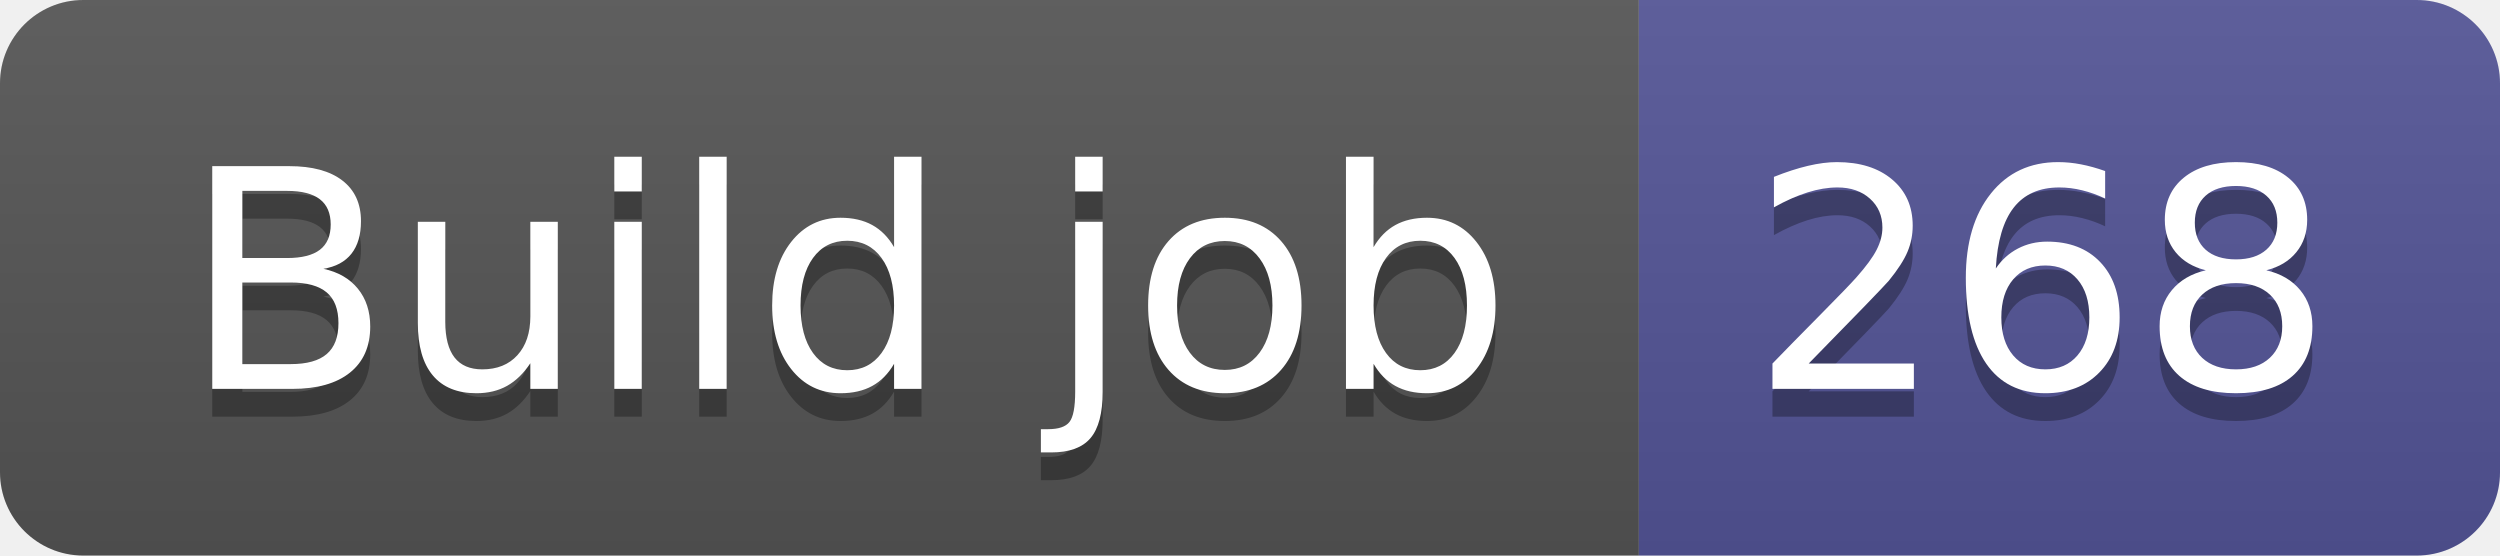
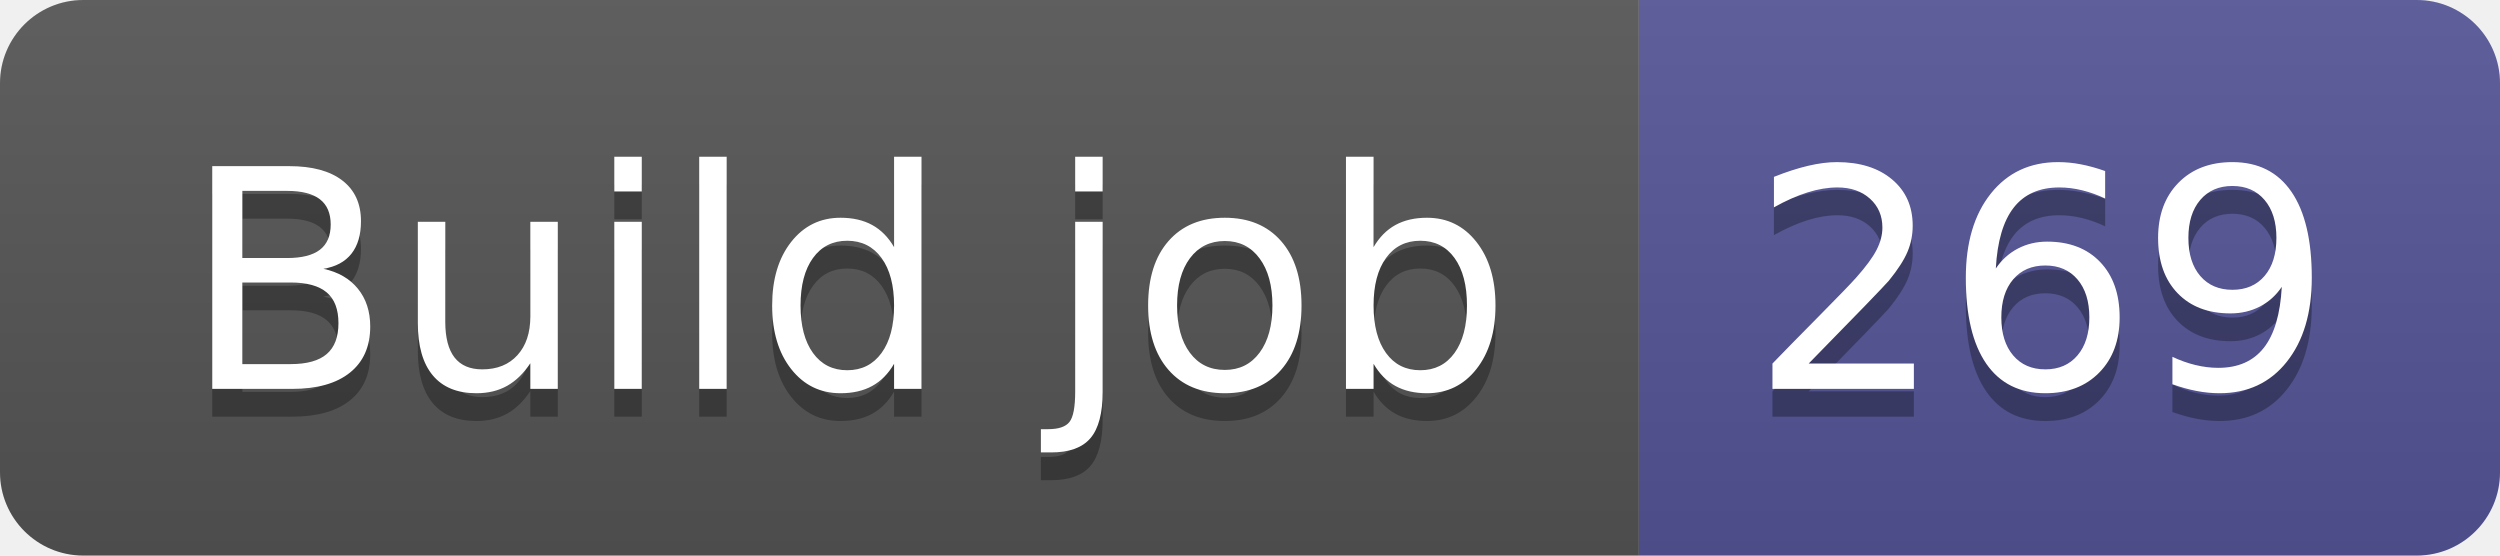
- <svg xmlns="http://www.w3.org/2000/svg" width="90" height="20" role="img" aria-label="Build job: 268">
+ <svg xmlns="http://www.w3.org/2000/svg" width="90" height="20" role="img" aria-label="Build job: 269">
  <linearGradient id="s" x2="0" y2="100%">
    <stop offset="0" stop-color="#bbb" stop-opacity=".1" />
    <stop offset="1" stop-opacity=".1" />
  </linearGradient>
  <clipPath id="r">
    <rect width="90" height="20" rx="3" fill="#fff" />
  </clipPath>
  <g clip-path="url(#r)">
    <rect width="59" height="20" fill="#555" />
    <rect x="59" width="31" height="20" fill="#535597" />
    <rect width="90" height="20" fill="url(#s)" />
  </g>
  <g fill="#fff" text-anchor="middle" font-family="Verdana,Geneva,DejaVu Sans,sans-serif" text-rendering="geometricPrecision" font-size="110">
    <text aria-hidden="true" x="305" y="150" fill="#010101" fill-opacity=".3" transform="scale(.1)" textLength="490">Build job</text>
    <text x="305" y="140" transform="scale(.1)" fill="#fff" textLength="490">Build job</text>
-     <text aria-hidden="true" x="735" y="150" fill="#010101" fill-opacity=".3" transform="scale(.1)" textLength="210">268</text>
-     <text x="735" y="140" transform="scale(.1)" fill="#fff" textLength="210">268</text>
+     <text aria-hidden="true" x="735" y="150" fill="#010101" fill-opacity=".3" transform="scale(.1)" textLength="210">269</text>
+     <text x="735" y="140" transform="scale(.1)" fill="#fff" textLength="210">269</text>
  </g>
</svg>
